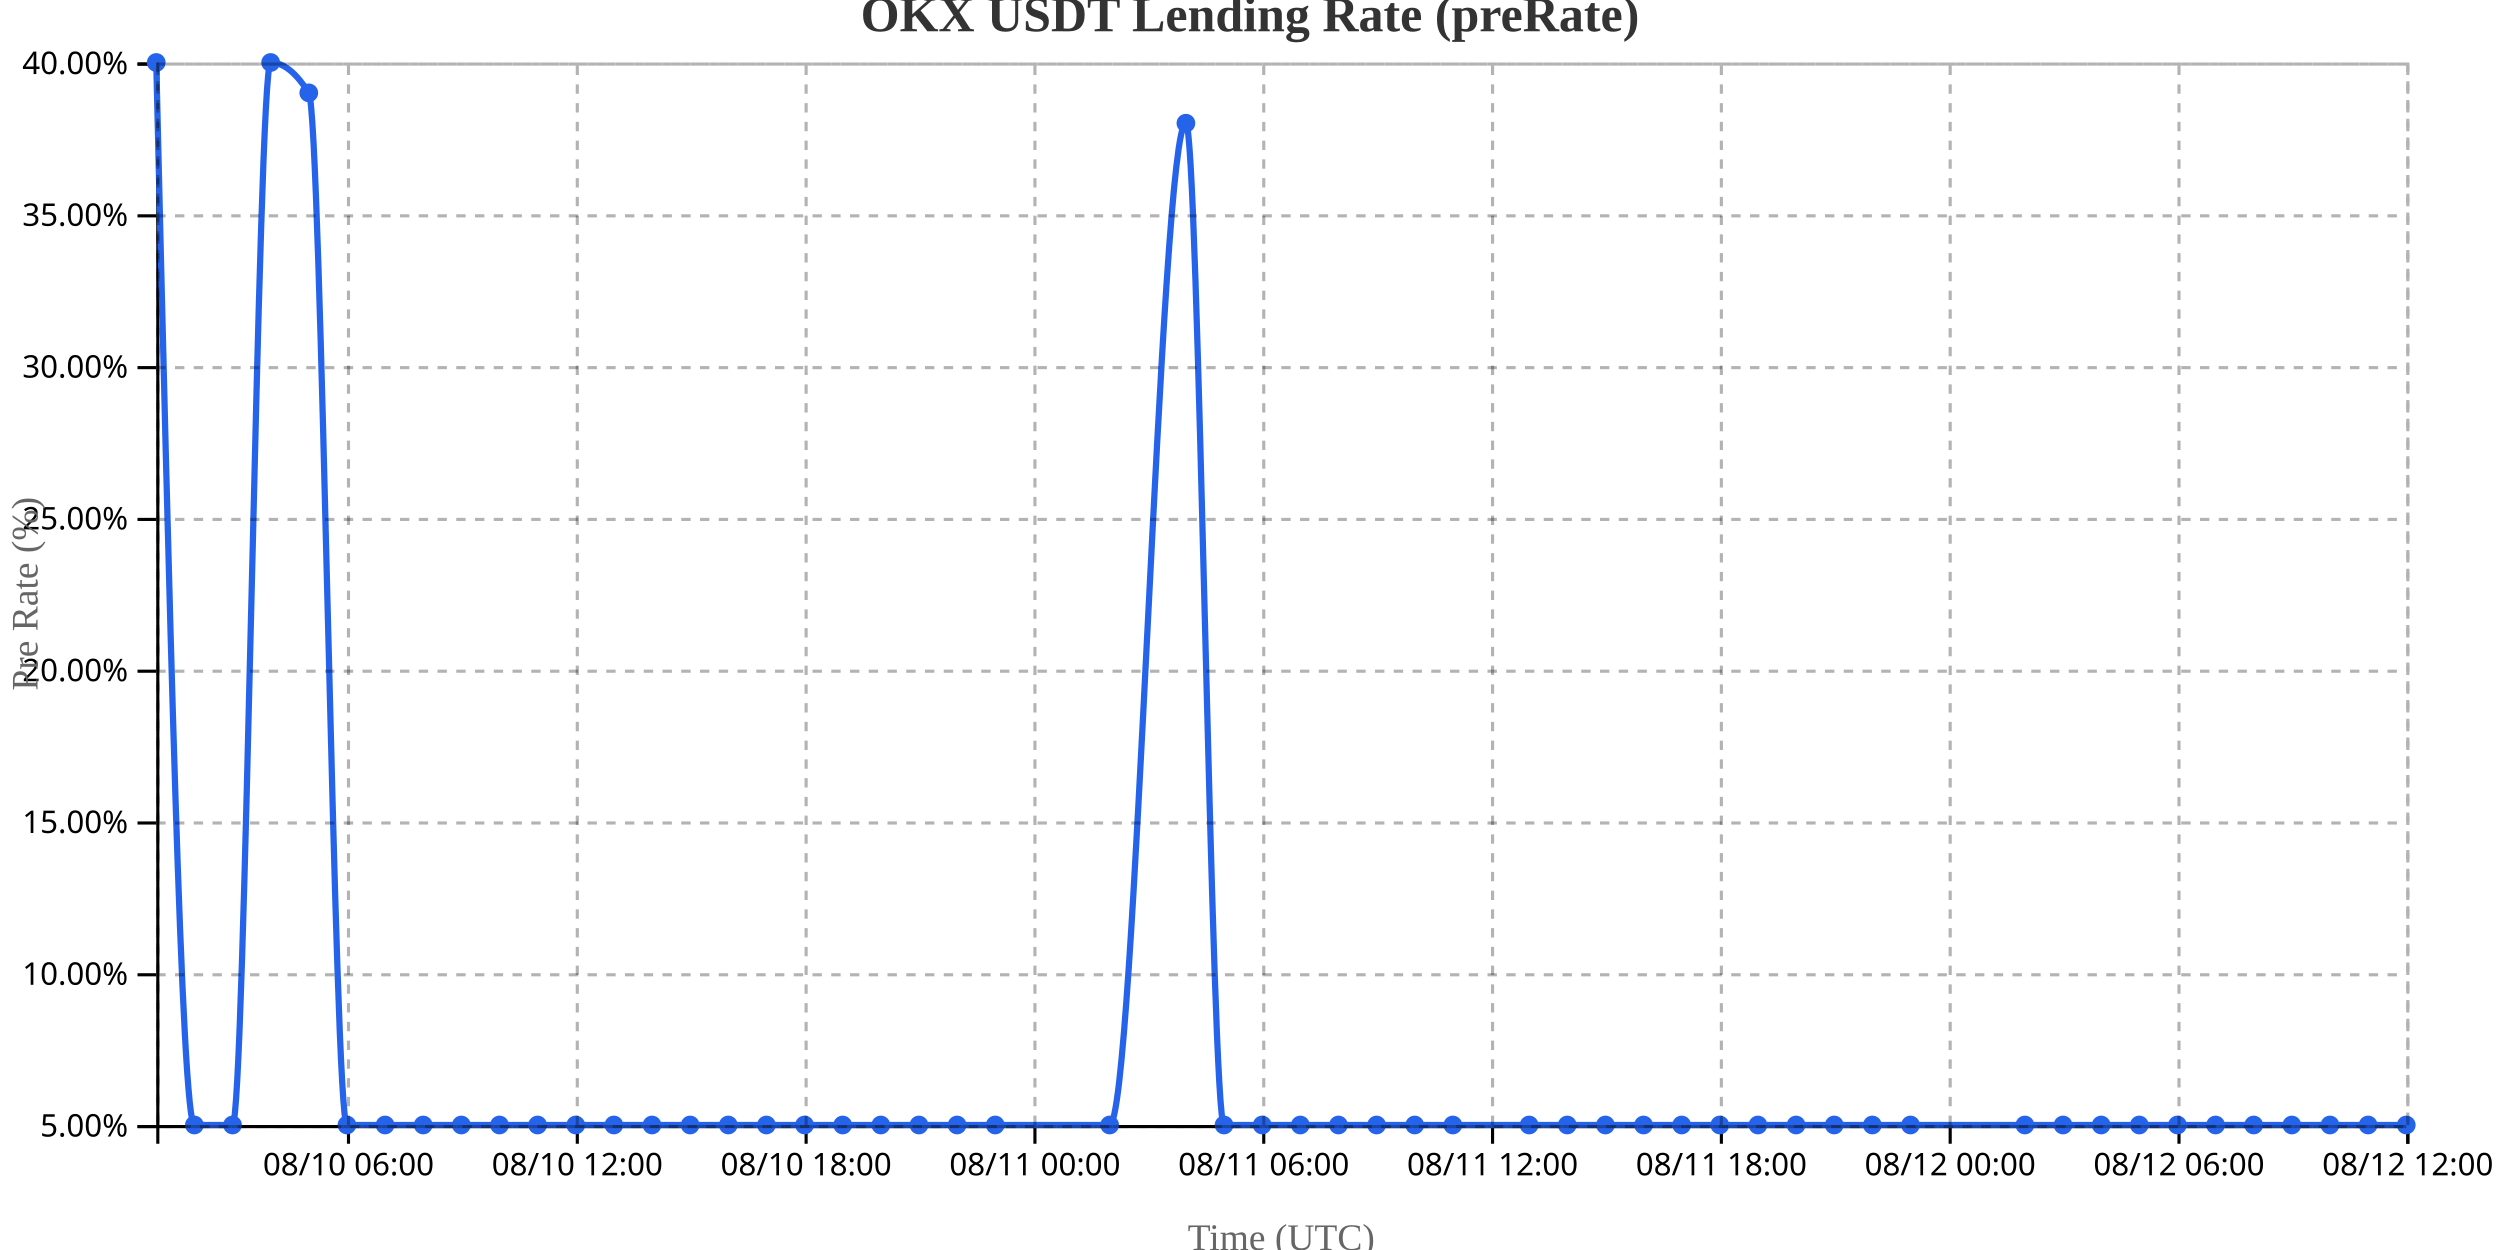
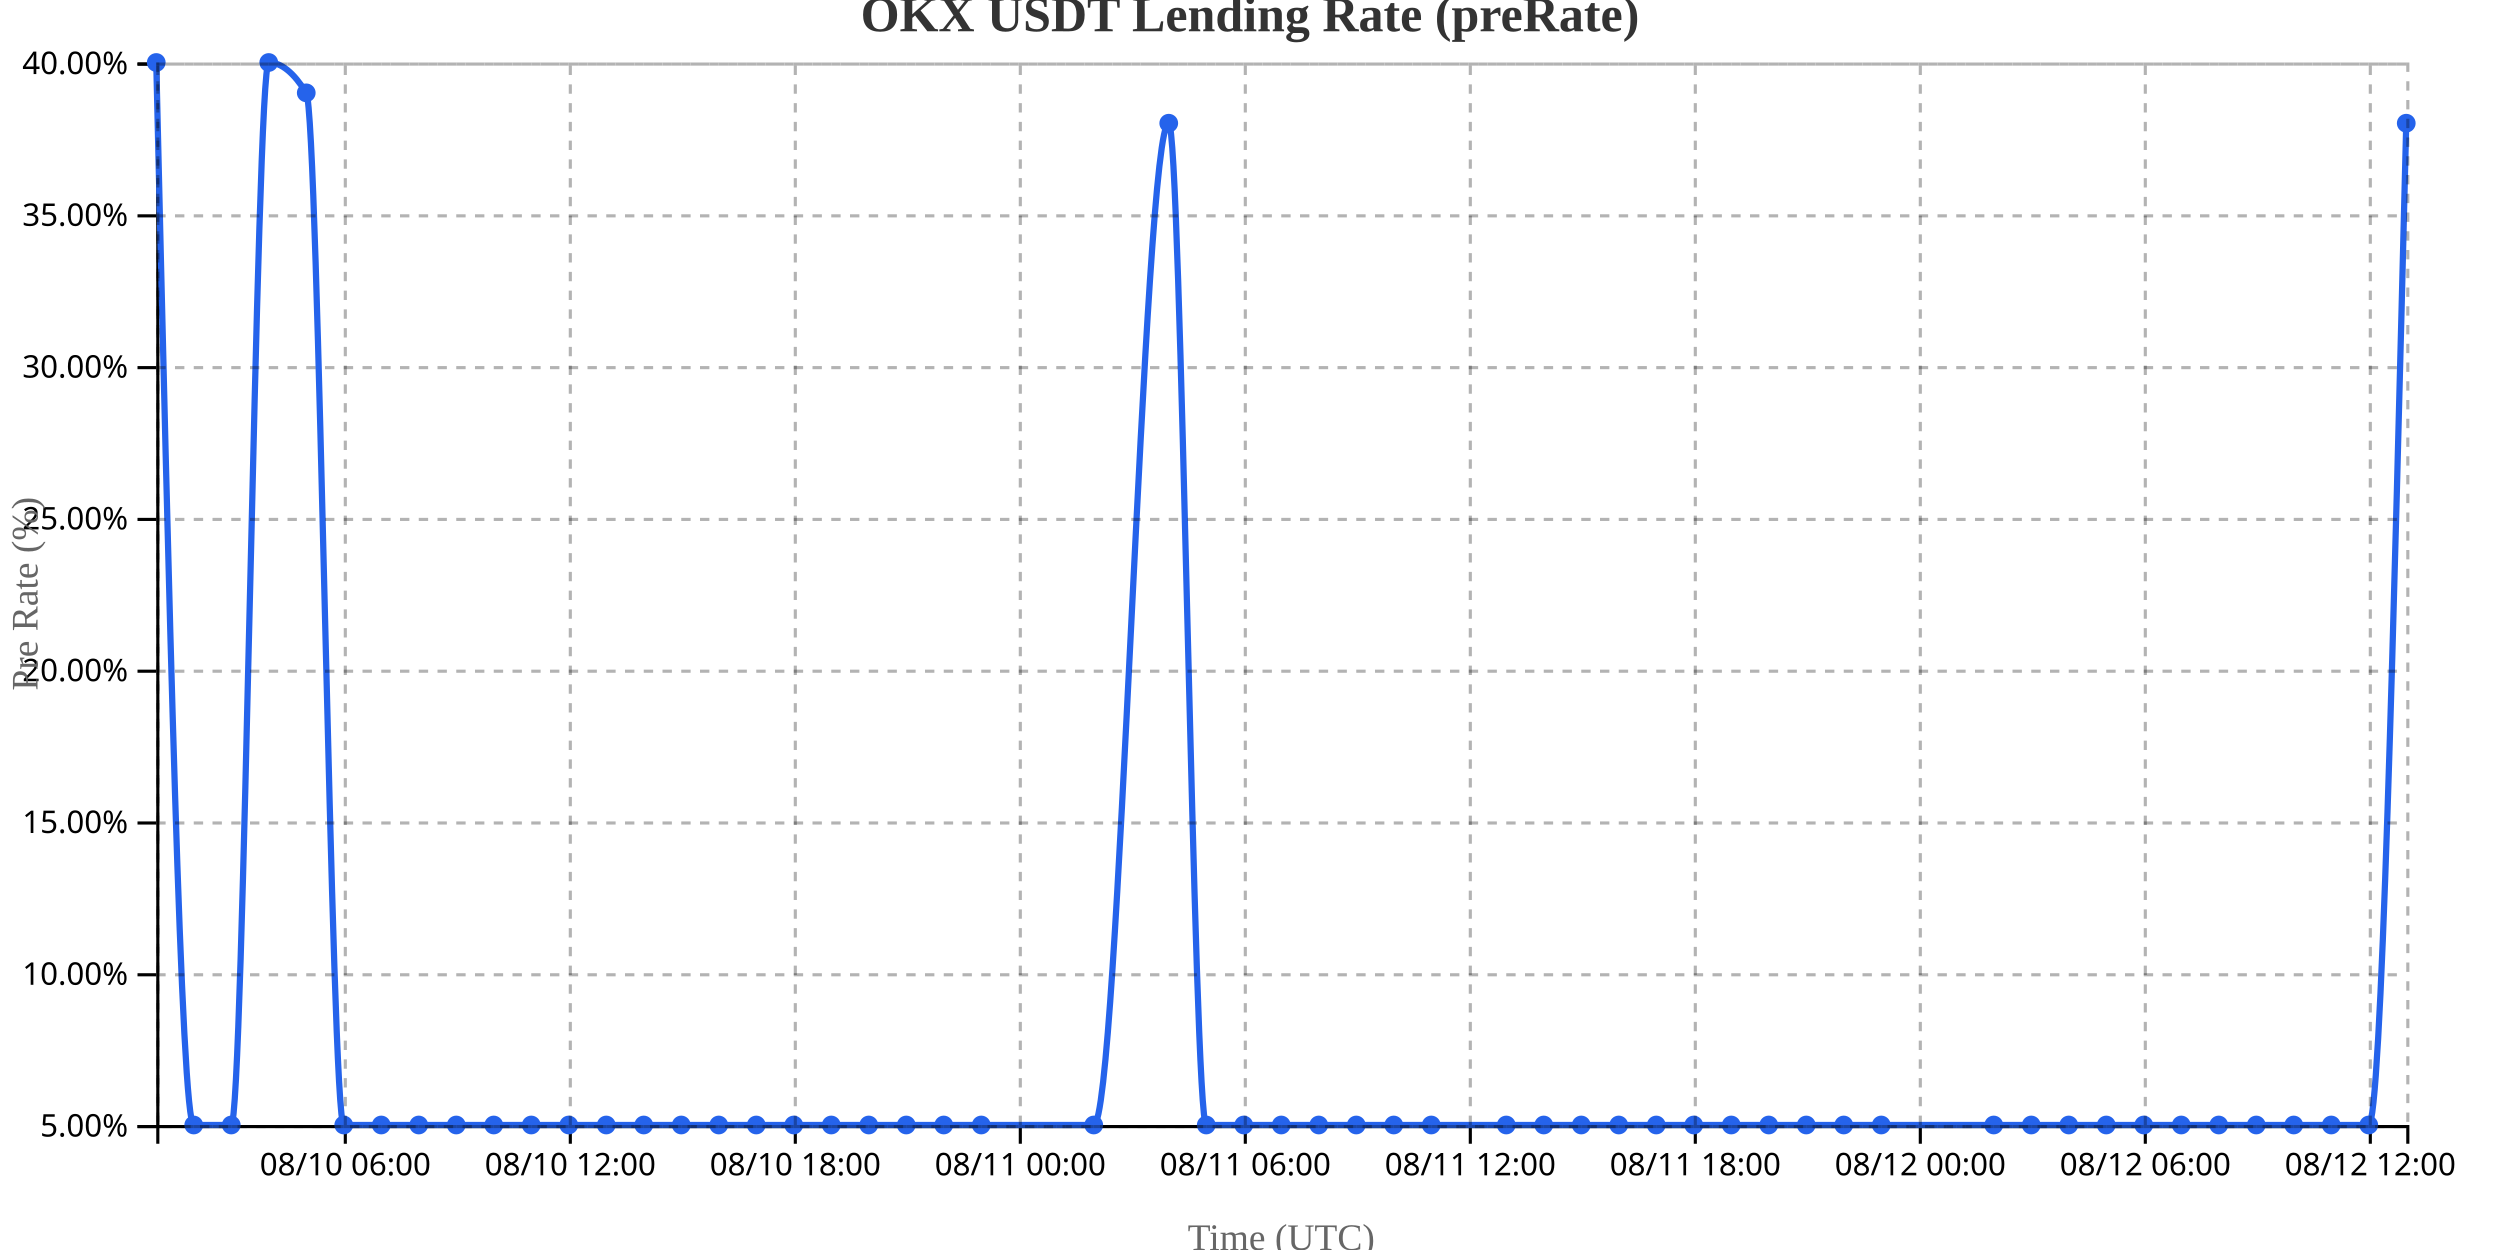
<svg xmlns="http://www.w3.org/2000/svg" width="800" height="400">
  <g transform="translate(50,20)">
    <g transform="translate(0,340)" fill="none" font-size="10" font-family="sans-serif" text-anchor="middle">
      <path class="domain" stroke="currentColor" d="M0.5,6V0.5H720.5V6" />
-       <g class="tick" opacity="1" transform="translate(61.51695,0)">
+       <g class="tick" opacity="1" transform="translate(60.5,0)">
        <line stroke="currentColor" y2="6" />
        <text fill="currentColor" y="9" dy="0.71em">08/10 06:00</text>
      </g>
-       <g class="tick" opacity="1" transform="translate(134.7373,0)">
+       <g class="tick" opacity="1" transform="translate(132.5,0)">
        <line stroke="currentColor" y2="6" />
        <text fill="currentColor" y="9" dy="0.71em">08/10 12:00</text>
      </g>
-       <g class="tick" opacity="1" transform="translate(207.9576,0)">
+       <g class="tick" opacity="1" transform="translate(204.5,0)">
        <line stroke="currentColor" y2="6" />
        <text fill="currentColor" y="9" dy="0.71em">08/10 18:00</text>
      </g>
-       <g class="tick" opacity="1" transform="translate(281.178,0)">
+       <g class="tick" opacity="1" transform="translate(276.5,0)">
        <line stroke="currentColor" y2="6" />
        <text fill="currentColor" y="9" dy="0.71em">08/11 00:00</text>
      </g>
-       <g class="tick" opacity="1" transform="translate(354.3983,0)">
+       <g class="tick" opacity="1" transform="translate(348.5,0)">
        <line stroke="currentColor" y2="6" />
        <text fill="currentColor" y="9" dy="0.71em">08/11 06:00</text>
      </g>
-       <g class="tick" opacity="1" transform="translate(427.6186,0)">
+       <g class="tick" opacity="1" transform="translate(420.5,0)">
        <line stroke="currentColor" y2="6" />
        <text fill="currentColor" y="9" dy="0.71em">08/11 12:00</text>
      </g>
-       <g class="tick" opacity="1" transform="translate(500.839,0)">
+       <g class="tick" opacity="1" transform="translate(492.5,0)">
        <line stroke="currentColor" y2="6" />
        <text fill="currentColor" y="9" dy="0.71em">08/11 18:00</text>
      </g>
-       <g class="tick" opacity="1" transform="translate(574.0593,0)">
+       <g class="tick" opacity="1" transform="translate(564.5,0)">
        <line stroke="currentColor" y2="6" />
        <text fill="currentColor" y="9" dy="0.71em">08/12 00:00</text>
      </g>
-       <g class="tick" opacity="1" transform="translate(647.2797,0)">
+       <g class="tick" opacity="1" transform="translate(636.5,0)">
        <line stroke="currentColor" y2="6" />
        <text fill="currentColor" y="9" dy="0.71em">08/12 06:00</text>
      </g>
-       <g class="tick" opacity="1" transform="translate(720.5,0)">
+       <g class="tick" opacity="1" transform="translate(708.5,0)">
        <line stroke="currentColor" y2="6" />
        <text fill="currentColor" y="9" dy="0.71em">08/12 12:00</text>
      </g>
    </g>
    <g fill="none" font-size="10" font-family="sans-serif" text-anchor="end">
      <path class="domain" stroke="currentColor" d="M-6,340.5H0.5V0.5H-6" />
      <g class="tick" opacity="1" transform="translate(0,340.5)">
        <line stroke="currentColor" x2="-6" />
        <text fill="currentColor" x="-9" dy="0.32em">5.00%</text>
      </g>
      <g class="tick" opacity="1" transform="translate(0,291.9286)">
        <line stroke="currentColor" x2="-6" />
        <text fill="currentColor" x="-9" dy="0.32em">10.00%</text>
      </g>
      <g class="tick" opacity="1" transform="translate(0,243.3571)">
        <line stroke="currentColor" x2="-6" />
        <text fill="currentColor" x="-9" dy="0.32em">15.00%</text>
      </g>
      <g class="tick" opacity="1" transform="translate(0,194.7857)">
        <line stroke="currentColor" x2="-6" />
        <text fill="currentColor" x="-9" dy="0.32em">20.00%</text>
      </g>
      <g class="tick" opacity="1" transform="translate(0,146.2143)">
        <line stroke="currentColor" x2="-6" />
        <text fill="currentColor" x="-9" dy="0.32em">25.00%</text>
      </g>
      <g class="tick" opacity="1" transform="translate(0,97.64286)">
        <line stroke="currentColor" x2="-6" />
        <text fill="currentColor" x="-9" dy="0.32em">30.00%</text>
      </g>
      <g class="tick" opacity="1" transform="translate(0,49.07143)">
        <line stroke="currentColor" x2="-6" />
        <text fill="currentColor" x="-9" dy="0.32em">35.00%</text>
      </g>
      <g class="tick" opacity="1" transform="translate(0,0.5)">
        <line stroke="currentColor" x2="-6" />
        <text fill="currentColor" x="-9" dy="0.32em">40.00%</text>
      </g>
    </g>
    <text transform="rotate(-90)" y="-50" x="-170" dy="1em" style="text-anchor: middle; font-size: 12px; fill: #666;">Pre Rate (%)</text>
    <text transform="translate(360, 380)" style="text-anchor: middle; font-size: 12px; fill: #666;">Time (UTC)</text>
-     <path fill="none" stroke="#2563eb" stroke-width="2" d="M0,0C4.068,170,8.136,340,12.203,340C16.271,340,20.339,340,24.407,340C28.475,340,32.542,0,36.61,0C40.678,0,44.746,3.238,48.814,9.714C52.881,16.19,56.949,340,61.017,340C65.085,340,69.153,340,73.22,340C77.288,340,81.356,340,85.424,340C89.492,340,93.559,340,97.627,340C101.695,340,105.763,340,109.831,340C113.898,340,117.966,340,122.034,340C126.102,340,130.169,340,134.237,340C138.305,340,142.373,340,146.441,340C150.508,340,154.576,340,158.644,340C162.712,340,166.78,340,170.847,340C174.915,340,178.983,340,183.051,340C187.119,340,191.186,340,195.254,340C199.322,340,203.39,340,207.458,340C211.525,340,215.593,340,219.661,340C223.729,340,227.797,340,231.864,340C235.932,340,240,340,244.068,340C248.136,340,252.203,340,256.271,340C260.339,340,264.407,340,268.475,340C280.678,340,292.881,340,305.085,340C313.22,340,321.356,19.429,329.492,19.429C333.559,19.429,337.627,340,341.695,340C345.763,340,349.831,340,353.898,340C357.966,340,362.034,340,366.102,340C370.169,340,374.237,340,378.305,340C382.373,340,386.441,340,390.508,340C394.576,340,398.644,340,402.712,340C406.78,340,410.847,340,414.915,340C423.051,340,431.186,340,439.322,340C443.39,340,447.458,340,451.525,340C455.593,340,459.661,340,463.729,340C467.797,340,471.864,340,475.932,340C480,340,484.068,340,488.136,340C492.203,340,496.271,340,500.339,340C504.407,340,508.475,340,512.542,340C516.61,340,520.678,340,524.746,340C528.814,340,532.881,340,536.949,340C541.017,340,545.085,340,549.153,340C553.22,340,557.288,340,561.356,340C573.559,340,585.763,340,597.966,340C602.034,340,606.102,340,610.169,340C614.237,340,618.305,340,622.373,340C626.441,340,630.508,340,634.576,340C638.644,340,642.712,340,646.78,340C650.847,340,654.915,340,658.983,340C663.051,340,667.119,340,671.186,340C675.254,340,679.322,340,683.39,340C687.458,340,691.525,340,695.593,340C699.661,340,703.729,340,707.797,340C711.864,340,715.932,340,720,340" />
+     <path fill="none" stroke="#2563eb" stroke-width="2" d="M0,0C4,170,8,340,12,340C16,340,20,340,24,340C28,340,32,0,36,0C40,0,44,3.238,48,9.714C52,16.19,56,340,60,340C64,340,68,340,72,340C76,340,80,340,84,340C88,340,92,340,96,340C100,340,104,340,108,340C112,340,116,340,120,340C124,340,128,340,132,340C136,340,140,340,144,340C148,340,152,340,156,340C160,340,164,340,168,340C172,340,176,340,180,340C184,340,188,340,192,340C196,340,200,340,204,340C208,340,212,340,216,340C220,340,224,340,228,340C232,340,236,340,240,340C244,340,248,340,252,340C256,340,260,340,264,340C276,340,288,340,300,340C308,340,316,19.429,324,19.429C328,19.429,332,340,336,340C340,340,344,340,348,340C352,340,356,340,360,340C364,340,368,340,372,340C376,340,380,340,384,340C388,340,392,340,396,340C400,340,404,340,408,340C416,340,424,340,432,340C436,340,440,340,444,340C448,340,452,340,456,340C460,340,464,340,468,340C472,340,476,340,480,340C484,340,488,340,492,340C496,340,500,340,504,340C508,340,512,340,516,340C520,340,524,340,528,340C532,340,536,340,540,340C544,340,548,340,552,340C564,340,576,340,588,340C592,340,596,340,600,340C604,340,608,340,612,340C616,340,620,340,624,340C628,340,632,340,636,340C640,340,644,340,648,340C652,340,656,340,660,340C664,340,668,340,672,340C676,340,680,340,684,340C688,340,692,340,696,340C700,340,704,340,708,340C712,340,716,179.714,720,19.429" />
    <circle class="dot" cx="0" cy="0" r="3" fill="#2563eb" />
-     <circle class="dot" cx="12.203" cy="340" r="3" fill="#2563eb" />
-     <circle class="dot" cx="24.407" cy="340" r="3" fill="#2563eb" />
-     <circle class="dot" cx="36.61" cy="0" r="3" fill="#2563eb" />
-     <circle class="dot" cx="48.814" cy="9.714" r="3" fill="#2563eb" />
-     <circle class="dot" cx="61.017" cy="340" r="3" fill="#2563eb" />
-     <circle class="dot" cx="73.22" cy="340" r="3" fill="#2563eb" />
-     <circle class="dot" cx="85.424" cy="340" r="3" fill="#2563eb" />
-     <circle class="dot" cx="97.627" cy="340" r="3" fill="#2563eb" />
-     <circle class="dot" cx="109.831" cy="340" r="3" fill="#2563eb" />
-     <circle class="dot" cx="122.034" cy="340" r="3" fill="#2563eb" />
-     <circle class="dot" cx="134.237" cy="340" r="3" fill="#2563eb" />
-     <circle class="dot" cx="146.441" cy="340" r="3" fill="#2563eb" />
-     <circle class="dot" cx="158.644" cy="340" r="3" fill="#2563eb" />
-     <circle class="dot" cx="170.847" cy="340" r="3" fill="#2563eb" />
-     <circle class="dot" cx="183.051" cy="340" r="3" fill="#2563eb" />
-     <circle class="dot" cx="195.254" cy="340" r="3" fill="#2563eb" />
-     <circle class="dot" cx="207.458" cy="340" r="3" fill="#2563eb" />
-     <circle class="dot" cx="219.661" cy="340" r="3" fill="#2563eb" />
-     <circle class="dot" cx="231.864" cy="340" r="3" fill="#2563eb" />
-     <circle class="dot" cx="244.068" cy="340" r="3" fill="#2563eb" />
-     <circle class="dot" cx="256.271" cy="340" r="3" fill="#2563eb" />
-     <circle class="dot" cx="268.475" cy="340" r="3" fill="#2563eb" />
-     <circle class="dot" cx="305.085" cy="340" r="3" fill="#2563eb" />
-     <circle class="dot" cx="329.492" cy="19.429" r="3" fill="#2563eb" />
-     <circle class="dot" cx="341.695" cy="340" r="3" fill="#2563eb" />
-     <circle class="dot" cx="353.898" cy="340" r="3" fill="#2563eb" />
-     <circle class="dot" cx="366.102" cy="340" r="3" fill="#2563eb" />
-     <circle class="dot" cx="378.305" cy="340" r="3" fill="#2563eb" />
-     <circle class="dot" cx="390.508" cy="340" r="3" fill="#2563eb" />
-     <circle class="dot" cx="402.712" cy="340" r="3" fill="#2563eb" />
-     <circle class="dot" cx="414.915" cy="340" r="3" fill="#2563eb" />
-     <circle class="dot" cx="439.322" cy="340" r="3" fill="#2563eb" />
-     <circle class="dot" cx="451.525" cy="340" r="3" fill="#2563eb" />
-     <circle class="dot" cx="463.729" cy="340" r="3" fill="#2563eb" />
-     <circle class="dot" cx="475.932" cy="340" r="3" fill="#2563eb" />
-     <circle class="dot" cx="488.136" cy="340" r="3" fill="#2563eb" />
-     <circle class="dot" cx="500.339" cy="340" r="3" fill="#2563eb" />
-     <circle class="dot" cx="512.542" cy="340" r="3" fill="#2563eb" />
-     <circle class="dot" cx="524.746" cy="340" r="3" fill="#2563eb" />
-     <circle class="dot" cx="536.949" cy="340" r="3" fill="#2563eb" />
-     <circle class="dot" cx="549.153" cy="340" r="3" fill="#2563eb" />
-     <circle class="dot" cx="561.356" cy="340" r="3" fill="#2563eb" />
-     <circle class="dot" cx="597.966" cy="340" r="3" fill="#2563eb" />
-     <circle class="dot" cx="610.169" cy="340" r="3" fill="#2563eb" />
-     <circle class="dot" cx="622.373" cy="340" r="3" fill="#2563eb" />
-     <circle class="dot" cx="634.576" cy="340" r="3" fill="#2563eb" />
-     <circle class="dot" cx="646.78" cy="340" r="3" fill="#2563eb" />
-     <circle class="dot" cx="658.983" cy="340" r="3" fill="#2563eb" />
-     <circle class="dot" cx="671.186" cy="340" r="3" fill="#2563eb" />
-     <circle class="dot" cx="683.39" cy="340" r="3" fill="#2563eb" />
-     <circle class="dot" cx="695.593" cy="340" r="3" fill="#2563eb" />
-     <circle class="dot" cx="707.797" cy="340" r="3" fill="#2563eb" />
-     <circle class="dot" cx="720" cy="340" r="3" fill="#2563eb" />
+     <circle class="dot" cx="12" cy="340" r="3" fill="#2563eb" />
+     <circle class="dot" cx="24" cy="340" r="3" fill="#2563eb" />
+     <circle class="dot" cx="36" cy="0" r="3" fill="#2563eb" />
+     <circle class="dot" cx="48" cy="9.714" r="3" fill="#2563eb" />
+     <circle class="dot" cx="60" cy="340" r="3" fill="#2563eb" />
+     <circle class="dot" cx="72" cy="340" r="3" fill="#2563eb" />
+     <circle class="dot" cx="84" cy="340" r="3" fill="#2563eb" />
+     <circle class="dot" cx="96" cy="340" r="3" fill="#2563eb" />
+     <circle class="dot" cx="108" cy="340" r="3" fill="#2563eb" />
+     <circle class="dot" cx="120" cy="340" r="3" fill="#2563eb" />
+     <circle class="dot" cx="132" cy="340" r="3" fill="#2563eb" />
+     <circle class="dot" cx="144" cy="340" r="3" fill="#2563eb" />
+     <circle class="dot" cx="156" cy="340" r="3" fill="#2563eb" />
+     <circle class="dot" cx="168" cy="340" r="3" fill="#2563eb" />
+     <circle class="dot" cx="180" cy="340" r="3" fill="#2563eb" />
+     <circle class="dot" cx="192" cy="340" r="3" fill="#2563eb" />
+     <circle class="dot" cx="204" cy="340" r="3" fill="#2563eb" />
+     <circle class="dot" cx="216" cy="340" r="3" fill="#2563eb" />
+     <circle class="dot" cx="228" cy="340" r="3" fill="#2563eb" />
+     <circle class="dot" cx="240" cy="340" r="3" fill="#2563eb" />
+     <circle class="dot" cx="252" cy="340" r="3" fill="#2563eb" />
+     <circle class="dot" cx="264" cy="340" r="3" fill="#2563eb" />
+     <circle class="dot" cx="300" cy="340" r="3" fill="#2563eb" />
+     <circle class="dot" cx="324" cy="19.429" r="3" fill="#2563eb" />
+     <circle class="dot" cx="336" cy="340" r="3" fill="#2563eb" />
+     <circle class="dot" cx="348" cy="340" r="3" fill="#2563eb" />
+     <circle class="dot" cx="360" cy="340" r="3" fill="#2563eb" />
+     <circle class="dot" cx="372" cy="340" r="3" fill="#2563eb" />
+     <circle class="dot" cx="384" cy="340" r="3" fill="#2563eb" />
+     <circle class="dot" cx="396" cy="340" r="3" fill="#2563eb" />
+     <circle class="dot" cx="408" cy="340" r="3" fill="#2563eb" />
+     <circle class="dot" cx="432" cy="340" r="3" fill="#2563eb" />
+     <circle class="dot" cx="444" cy="340" r="3" fill="#2563eb" />
+     <circle class="dot" cx="456" cy="340" r="3" fill="#2563eb" />
+     <circle class="dot" cx="468" cy="340" r="3" fill="#2563eb" />
+     <circle class="dot" cx="480" cy="340" r="3" fill="#2563eb" />
+     <circle class="dot" cx="492" cy="340" r="3" fill="#2563eb" />
+     <circle class="dot" cx="504" cy="340" r="3" fill="#2563eb" />
+     <circle class="dot" cx="516" cy="340" r="3" fill="#2563eb" />
+     <circle class="dot" cx="528" cy="340" r="3" fill="#2563eb" />
+     <circle class="dot" cx="540" cy="340" r="3" fill="#2563eb" />
+     <circle class="dot" cx="552" cy="340" r="3" fill="#2563eb" />
+     <circle class="dot" cx="588" cy="340" r="3" fill="#2563eb" />
+     <circle class="dot" cx="600" cy="340" r="3" fill="#2563eb" />
+     <circle class="dot" cx="612" cy="340" r="3" fill="#2563eb" />
+     <circle class="dot" cx="624" cy="340" r="3" fill="#2563eb" />
+     <circle class="dot" cx="636" cy="340" r="3" fill="#2563eb" />
+     <circle class="dot" cx="648" cy="340" r="3" fill="#2563eb" />
+     <circle class="dot" cx="660" cy="340" r="3" fill="#2563eb" />
+     <circle class="dot" cx="672" cy="340" r="3" fill="#2563eb" />
+     <circle class="dot" cx="684" cy="340" r="3" fill="#2563eb" />
+     <circle class="dot" cx="696" cy="340" r="3" fill="#2563eb" />
+     <circle class="dot" cx="708" cy="340" r="3" fill="#2563eb" />
+     <circle class="dot" cx="720" cy="19.429" r="3" fill="#2563eb" />
    <g class="grid" transform="translate(0,340)" fill="none" font-size="10" font-family="sans-serif" text-anchor="middle" style="stroke-dasharray: 3,3; opacity: 0.3;">
      <path class="domain" stroke="currentColor" d="M0.5,-340V0.5H720.5V-340" />
-       <g class="tick" opacity="1" transform="translate(61.51695,0)">
-         <line stroke="currentColor" y2="-340" />
-         <text fill="currentColor" y="3" dy="0.71em" />
-       </g>
-       <g class="tick" opacity="1" transform="translate(134.7373,0)">
-         <line stroke="currentColor" y2="-340" />
-         <text fill="currentColor" y="3" dy="0.71em" />
-       </g>
-       <g class="tick" opacity="1" transform="translate(207.9576,0)">
-         <line stroke="currentColor" y2="-340" />
-         <text fill="currentColor" y="3" dy="0.71em" />
-       </g>
-       <g class="tick" opacity="1" transform="translate(281.178,0)">
-         <line stroke="currentColor" y2="-340" />
-         <text fill="currentColor" y="3" dy="0.71em" />
-       </g>
-       <g class="tick" opacity="1" transform="translate(354.3983,0)">
-         <line stroke="currentColor" y2="-340" />
-         <text fill="currentColor" y="3" dy="0.71em" />
-       </g>
-       <g class="tick" opacity="1" transform="translate(427.6186,0)">
-         <line stroke="currentColor" y2="-340" />
-         <text fill="currentColor" y="3" dy="0.71em" />
-       </g>
-       <g class="tick" opacity="1" transform="translate(500.839,0)">
-         <line stroke="currentColor" y2="-340" />
-         <text fill="currentColor" y="3" dy="0.71em" />
-       </g>
-       <g class="tick" opacity="1" transform="translate(574.0593,0)">
-         <line stroke="currentColor" y2="-340" />
-         <text fill="currentColor" y="3" dy="0.71em" />
-       </g>
-       <g class="tick" opacity="1" transform="translate(647.2797,0)">
-         <line stroke="currentColor" y2="-340" />
-         <text fill="currentColor" y="3" dy="0.71em" />
-       </g>
-       <g class="tick" opacity="1" transform="translate(720.5,0)">
+       <g class="tick" opacity="1" transform="translate(60.5,0)">
+         <line stroke="currentColor" y2="-340" />
+         <text fill="currentColor" y="3" dy="0.71em" />
+       </g>
+       <g class="tick" opacity="1" transform="translate(132.5,0)">
+         <line stroke="currentColor" y2="-340" />
+         <text fill="currentColor" y="3" dy="0.71em" />
+       </g>
+       <g class="tick" opacity="1" transform="translate(204.5,0)">
+         <line stroke="currentColor" y2="-340" />
+         <text fill="currentColor" y="3" dy="0.71em" />
+       </g>
+       <g class="tick" opacity="1" transform="translate(276.5,0)">
+         <line stroke="currentColor" y2="-340" />
+         <text fill="currentColor" y="3" dy="0.71em" />
+       </g>
+       <g class="tick" opacity="1" transform="translate(348.5,0)">
+         <line stroke="currentColor" y2="-340" />
+         <text fill="currentColor" y="3" dy="0.71em" />
+       </g>
+       <g class="tick" opacity="1" transform="translate(420.5,0)">
+         <line stroke="currentColor" y2="-340" />
+         <text fill="currentColor" y="3" dy="0.71em" />
+       </g>
+       <g class="tick" opacity="1" transform="translate(492.5,0)">
+         <line stroke="currentColor" y2="-340" />
+         <text fill="currentColor" y="3" dy="0.71em" />
+       </g>
+       <g class="tick" opacity="1" transform="translate(564.5,0)">
+         <line stroke="currentColor" y2="-340" />
+         <text fill="currentColor" y="3" dy="0.71em" />
+       </g>
+       <g class="tick" opacity="1" transform="translate(636.5,0)">
+         <line stroke="currentColor" y2="-340" />
+         <text fill="currentColor" y="3" dy="0.71em" />
+       </g>
+       <g class="tick" opacity="1" transform="translate(708.5,0)">
        <line stroke="currentColor" y2="-340" />
        <text fill="currentColor" y="3" dy="0.71em" />
      </g>
    </g>
    <g class="grid" fill="none" font-size="10" font-family="sans-serif" text-anchor="end" style="stroke-dasharray: 3,3; opacity: 0.3;">
      <path class="domain" stroke="currentColor" d="M720,340.5H0.5V0.5H720" />
      <g class="tick" opacity="1" transform="translate(0,340.5)">
        <line stroke="currentColor" x2="720" />
        <text fill="currentColor" x="-3" dy="0.32em" />
      </g>
      <g class="tick" opacity="1" transform="translate(0,291.9286)">
        <line stroke="currentColor" x2="720" />
        <text fill="currentColor" x="-3" dy="0.32em" />
      </g>
      <g class="tick" opacity="1" transform="translate(0,243.3571)">
        <line stroke="currentColor" x2="720" />
        <text fill="currentColor" x="-3" dy="0.32em" />
      </g>
      <g class="tick" opacity="1" transform="translate(0,194.7857)">
        <line stroke="currentColor" x2="720" />
        <text fill="currentColor" x="-3" dy="0.32em" />
      </g>
      <g class="tick" opacity="1" transform="translate(0,146.2143)">
        <line stroke="currentColor" x2="720" />
        <text fill="currentColor" x="-3" dy="0.32em" />
      </g>
      <g class="tick" opacity="1" transform="translate(0,97.64286)">
        <line stroke="currentColor" x2="720" />
        <text fill="currentColor" x="-3" dy="0.32em" />
      </g>
      <g class="tick" opacity="1" transform="translate(0,49.07143)">
        <line stroke="currentColor" x2="720" />
        <text fill="currentColor" x="-3" dy="0.32em" />
      </g>
      <g class="tick" opacity="1" transform="translate(0,0.5)">
        <line stroke="currentColor" x2="720" />
        <text fill="currentColor" x="-3" dy="0.32em" />
      </g>
    </g>
  </g>
  <text x="400" y="10" text-anchor="middle" style="font-size: 16px; font-weight: bold; fill: #333;">OKX USDT Lending Rate (preRate)</text>
</svg>
